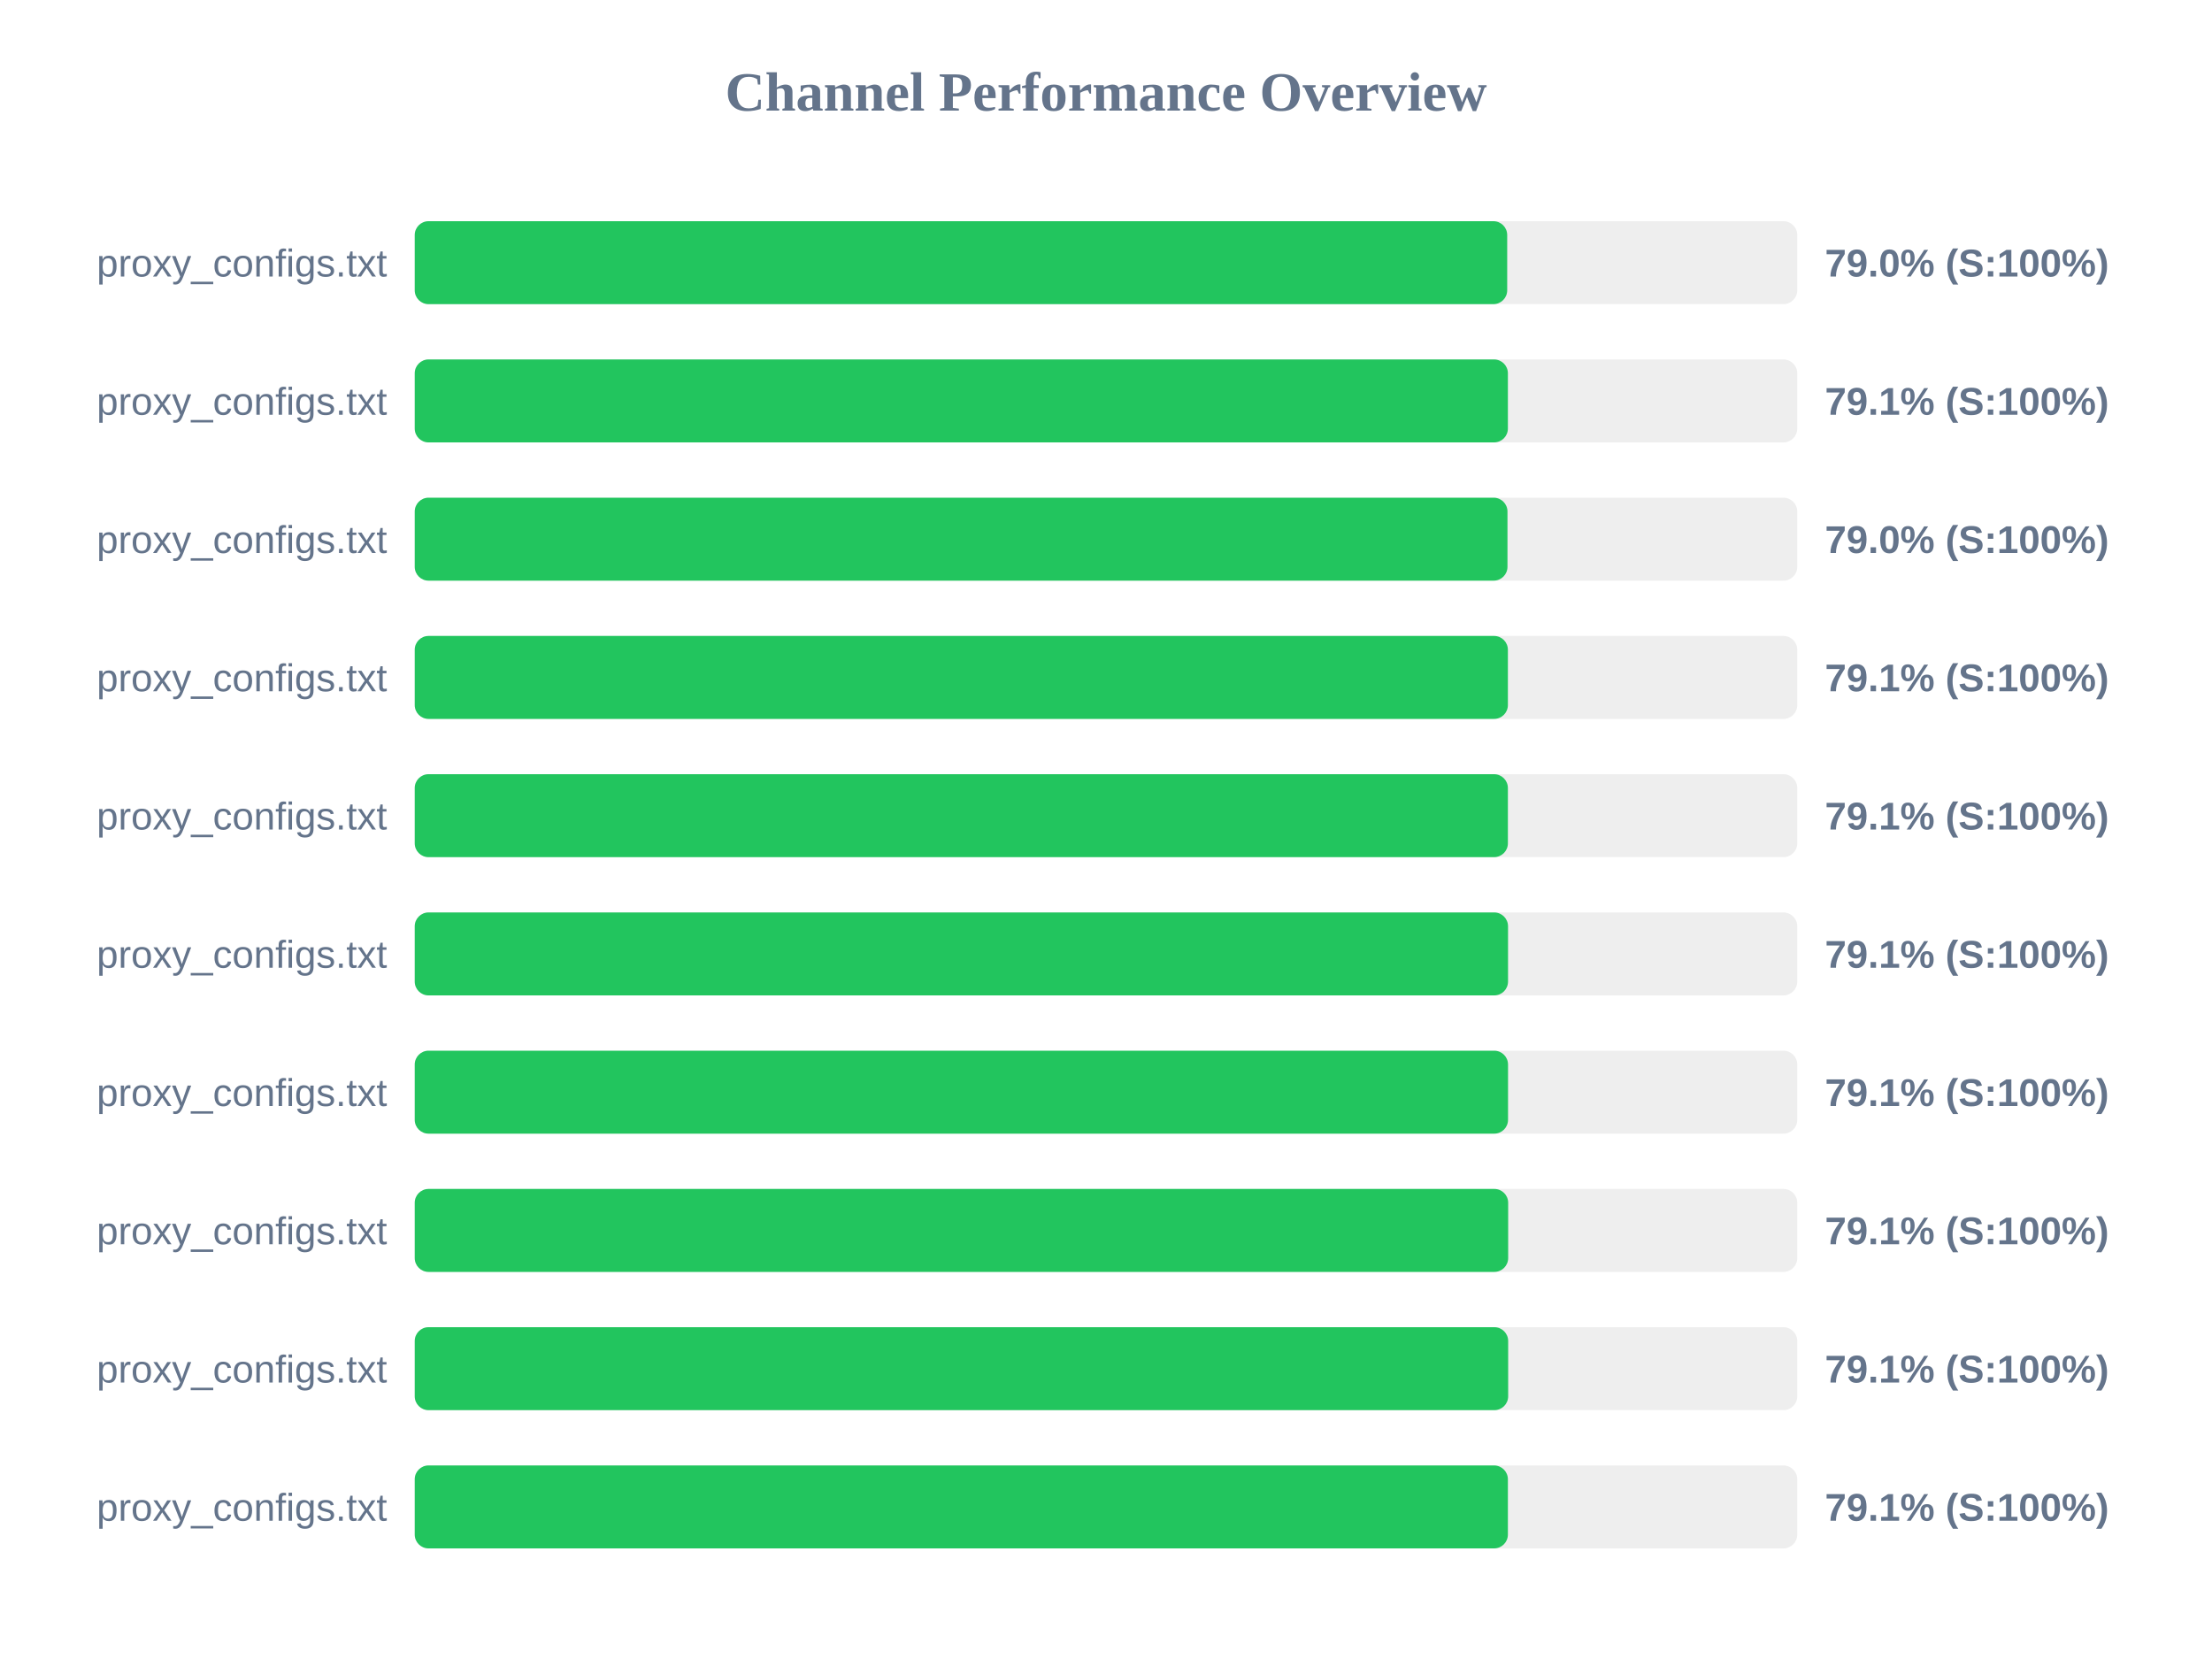
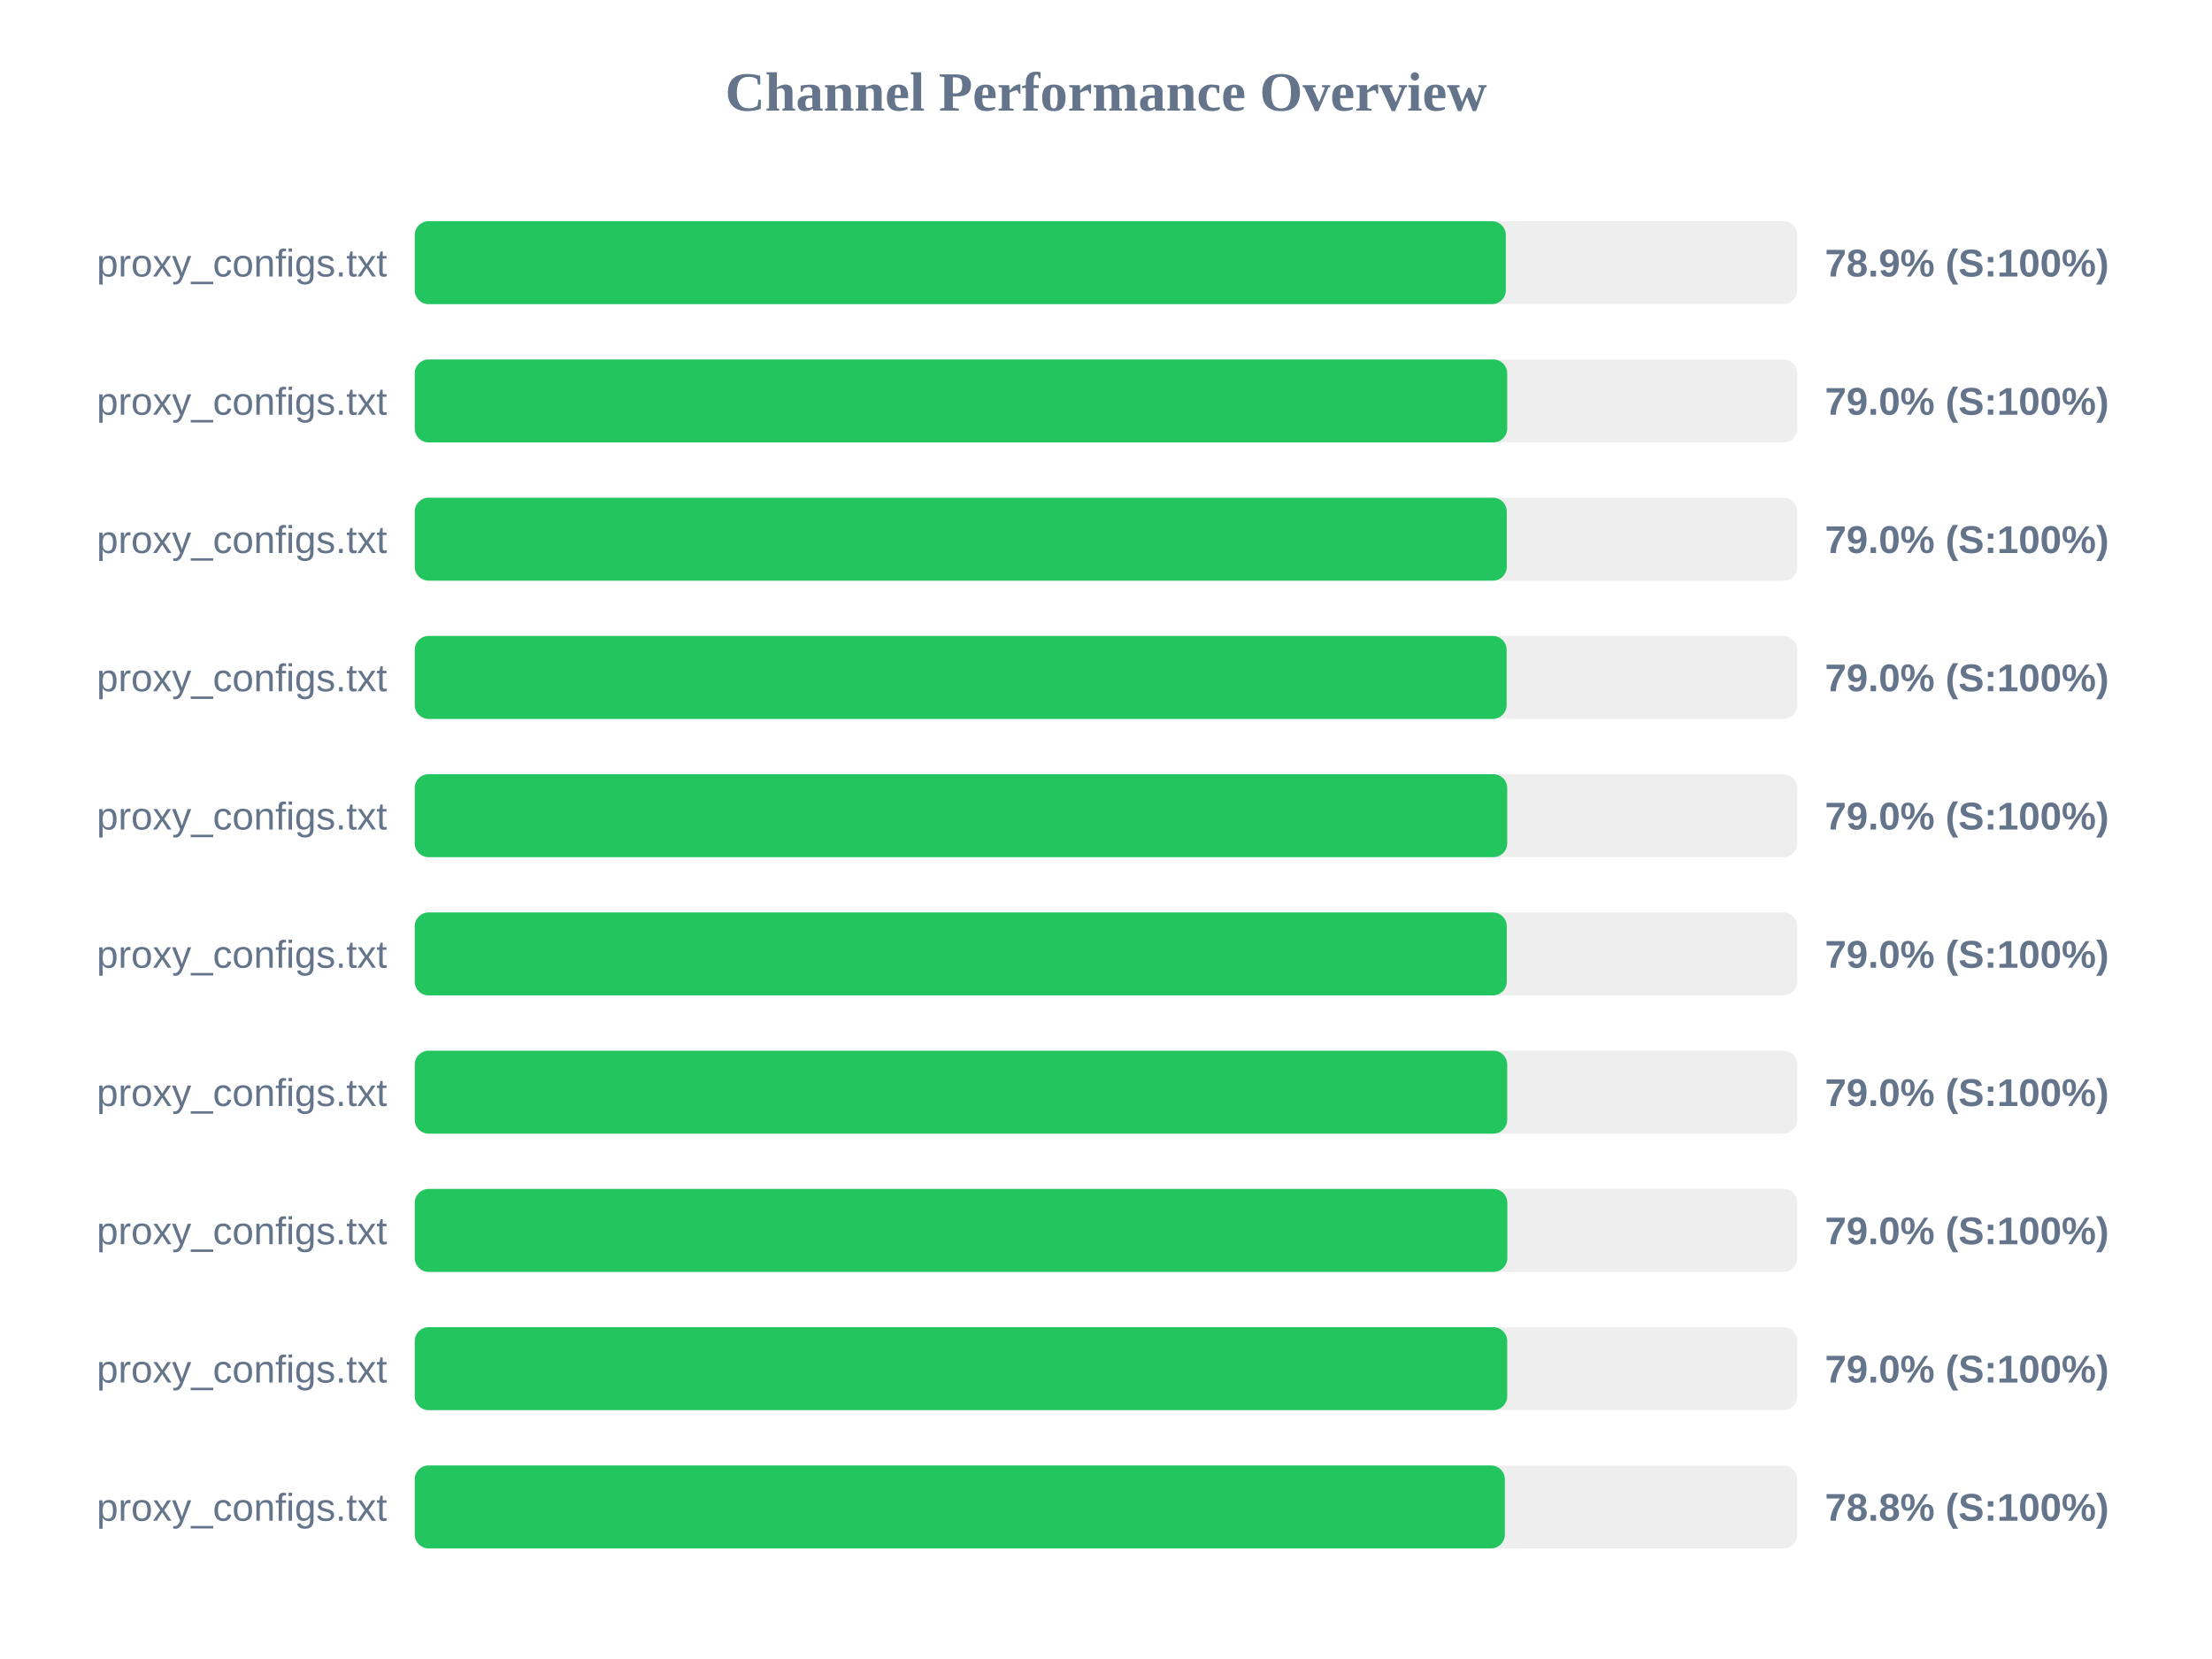
<svg xmlns="http://www.w3.org/2000/svg" width="800" height="600" version="1.1">
  <style>
        .row { font: 14px Arial; fill: #64748b; }
        .score { font: bold 14px Arial; fill: #64748b; }
    </style>
  <text x="400" y="40" text-anchor="middle" font-size="20px" font-weight="bold" fill="#64748b">Channel Performance Overview</text>
  <rect x="150" y="80" width="500" height="30" fill="#eee" rx="5" />
-   <rect x="150" y="80" width="395.1" height="30" fill="#22c55e" rx="5" />
+   <rect x="150" y="80" width="394.6" height="30" fill="#22c55e" rx="5" />
  <text x="140" y="100" text-anchor="end" class="row">proxy_configs.txt</text>
-   <text x="660" y="100" text-anchor="start" class="score">79.0% (S:100%)</text>
+   <text x="660" y="100" text-anchor="start" class="score">78.9% (S:100%)</text>
  <rect x="150" y="130" width="500" height="30" fill="#eee" rx="5" />
-   <rect x="150" y="130" width="395.35" height="30" fill="#22c55e" rx="5" />
+   <rect x="150" y="130" width="395.1" height="30" fill="#22c55e" rx="5" />
  <text x="140" y="150" text-anchor="end" class="row">proxy_configs.txt</text>
-   <text x="660" y="150" text-anchor="start" class="score">79.1% (S:100%)</text>
+   <text x="660" y="150" text-anchor="start" class="score">79.0% (S:100%)</text>
  <rect x="150" y="180" width="500" height="30" fill="#eee" rx="5" />
-   <rect x="150" y="180" width="395.2" height="30" fill="#22c55e" rx="5" />
+   <rect x="150" y="180" width="394.95" height="30" fill="#22c55e" rx="5" />
  <text x="140" y="200" text-anchor="end" class="row">proxy_configs.txt</text>
  <text x="660" y="200" text-anchor="start" class="score">79.0% (S:100%)</text>
  <rect x="150" y="230" width="500" height="30" fill="#eee" rx="5" />
-   <rect x="150" y="230" width="395.35" height="30" fill="#22c55e" rx="5" />
+   <rect x="150" y="230" width="394.9" height="30" fill="#22c55e" rx="5" />
  <text x="140" y="250" text-anchor="end" class="row">proxy_configs.txt</text>
-   <text x="660" y="250" text-anchor="start" class="score">79.1% (S:100%)</text>
+   <text x="660" y="250" text-anchor="start" class="score">79.0% (S:100%)</text>
  <rect x="150" y="280" width="500" height="30" fill="#eee" rx="5" />
-   <rect x="150" y="280" width="395.35" height="30" fill="#22c55e" rx="5" />
+   <rect x="150" y="280" width="395.1" height="30" fill="#22c55e" rx="5" />
  <text x="140" y="300" text-anchor="end" class="row">proxy_configs.txt</text>
-   <text x="660" y="300" text-anchor="start" class="score">79.1% (S:100%)</text>
+   <text x="660" y="300" text-anchor="start" class="score">79.0% (S:100%)</text>
  <rect x="150" y="330" width="500" height="30" fill="#eee" rx="5" />
-   <rect x="150" y="330" width="395.4" height="30" fill="#22c55e" rx="5" />
+   <rect x="150" y="330" width="394.95" height="30" fill="#22c55e" rx="5" />
  <text x="140" y="350" text-anchor="end" class="row">proxy_configs.txt</text>
-   <text x="660" y="350" text-anchor="start" class="score">79.1% (S:100%)</text>
+   <text x="660" y="350" text-anchor="start" class="score">79.0% (S:100%)</text>
  <rect x="150" y="380" width="500" height="30" fill="#eee" rx="5" />
-   <rect x="150" y="380" width="395.4" height="30" fill="#22c55e" rx="5" />
+   <rect x="150" y="380" width="395.1" height="30" fill="#22c55e" rx="5" />
  <text x="140" y="400" text-anchor="end" class="row">proxy_configs.txt</text>
-   <text x="660" y="400" text-anchor="start" class="score">79.1% (S:100%)</text>
+   <text x="660" y="400" text-anchor="start" class="score">79.0% (S:100%)</text>
  <rect x="150" y="430" width="500" height="30" fill="#eee" rx="5" />
-   <rect x="150" y="430" width="395.45" height="30" fill="#22c55e" rx="5" />
+   <rect x="150" y="430" width="395.15" height="30" fill="#22c55e" rx="5" />
  <text x="140" y="450" text-anchor="end" class="row">proxy_configs.txt</text>
-   <text x="660" y="450" text-anchor="start" class="score">79.1% (S:100%)</text>
+   <text x="660" y="450" text-anchor="start" class="score">79.0% (S:100%)</text>
  <rect x="150" y="480" width="500" height="30" fill="#eee" rx="5" />
-   <rect x="150" y="480" width="395.45" height="30" fill="#22c55e" rx="5" />
+   <rect x="150" y="480" width="395.1" height="30" fill="#22c55e" rx="5" />
  <text x="140" y="500" text-anchor="end" class="row">proxy_configs.txt</text>
-   <text x="660" y="500" text-anchor="start" class="score">79.1% (S:100%)</text>
+   <text x="660" y="500" text-anchor="start" class="score">79.0% (S:100%)</text>
  <rect x="150" y="530" width="500" height="30" fill="#eee" rx="5" />
-   <rect x="150" y="530" width="395.35" height="30" fill="#22c55e" rx="5" />
+   <rect x="150" y="530" width="394.25" height="30" fill="#22c55e" rx="5" />
  <text x="140" y="550" text-anchor="end" class="row">proxy_configs.txt</text>
-   <text x="660" y="550" text-anchor="start" class="score">79.1% (S:100%)</text>
+   <text x="660" y="550" text-anchor="start" class="score">78.8% (S:100%)</text>
</svg>
